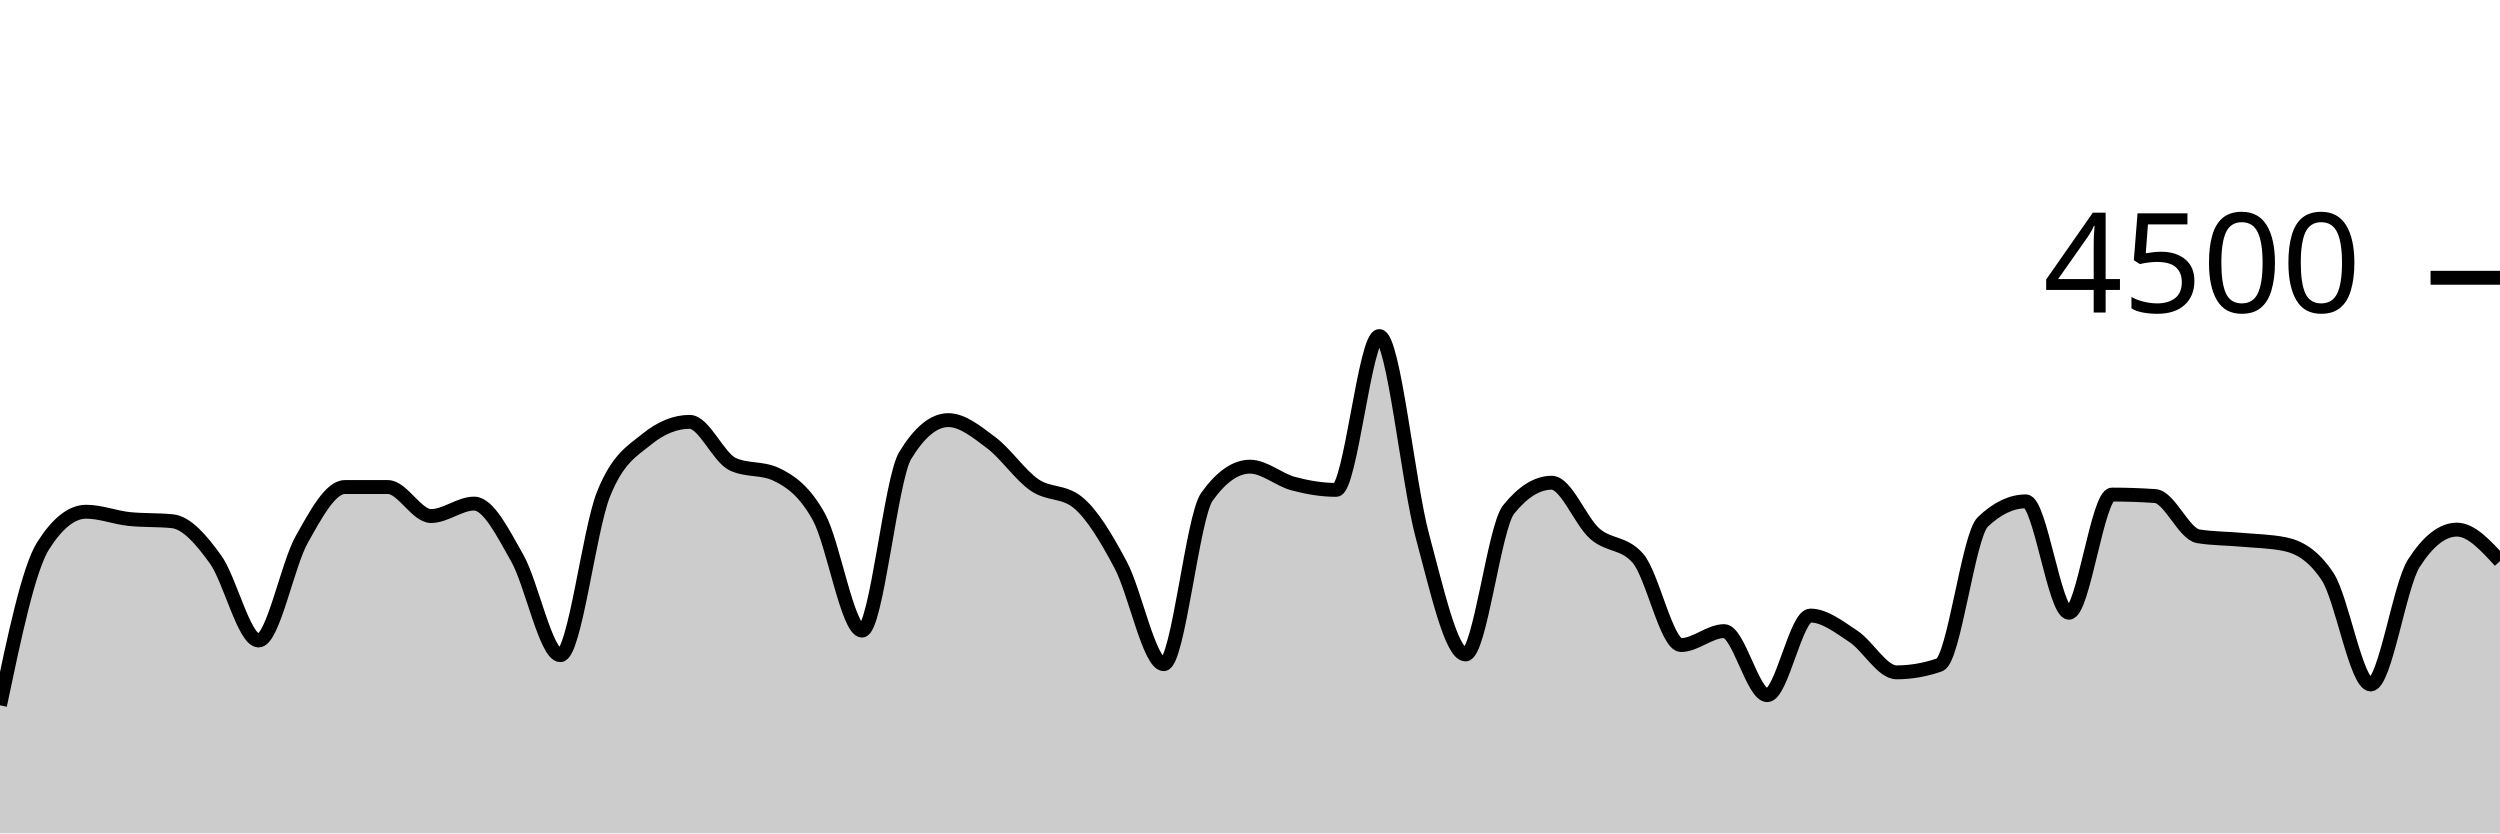
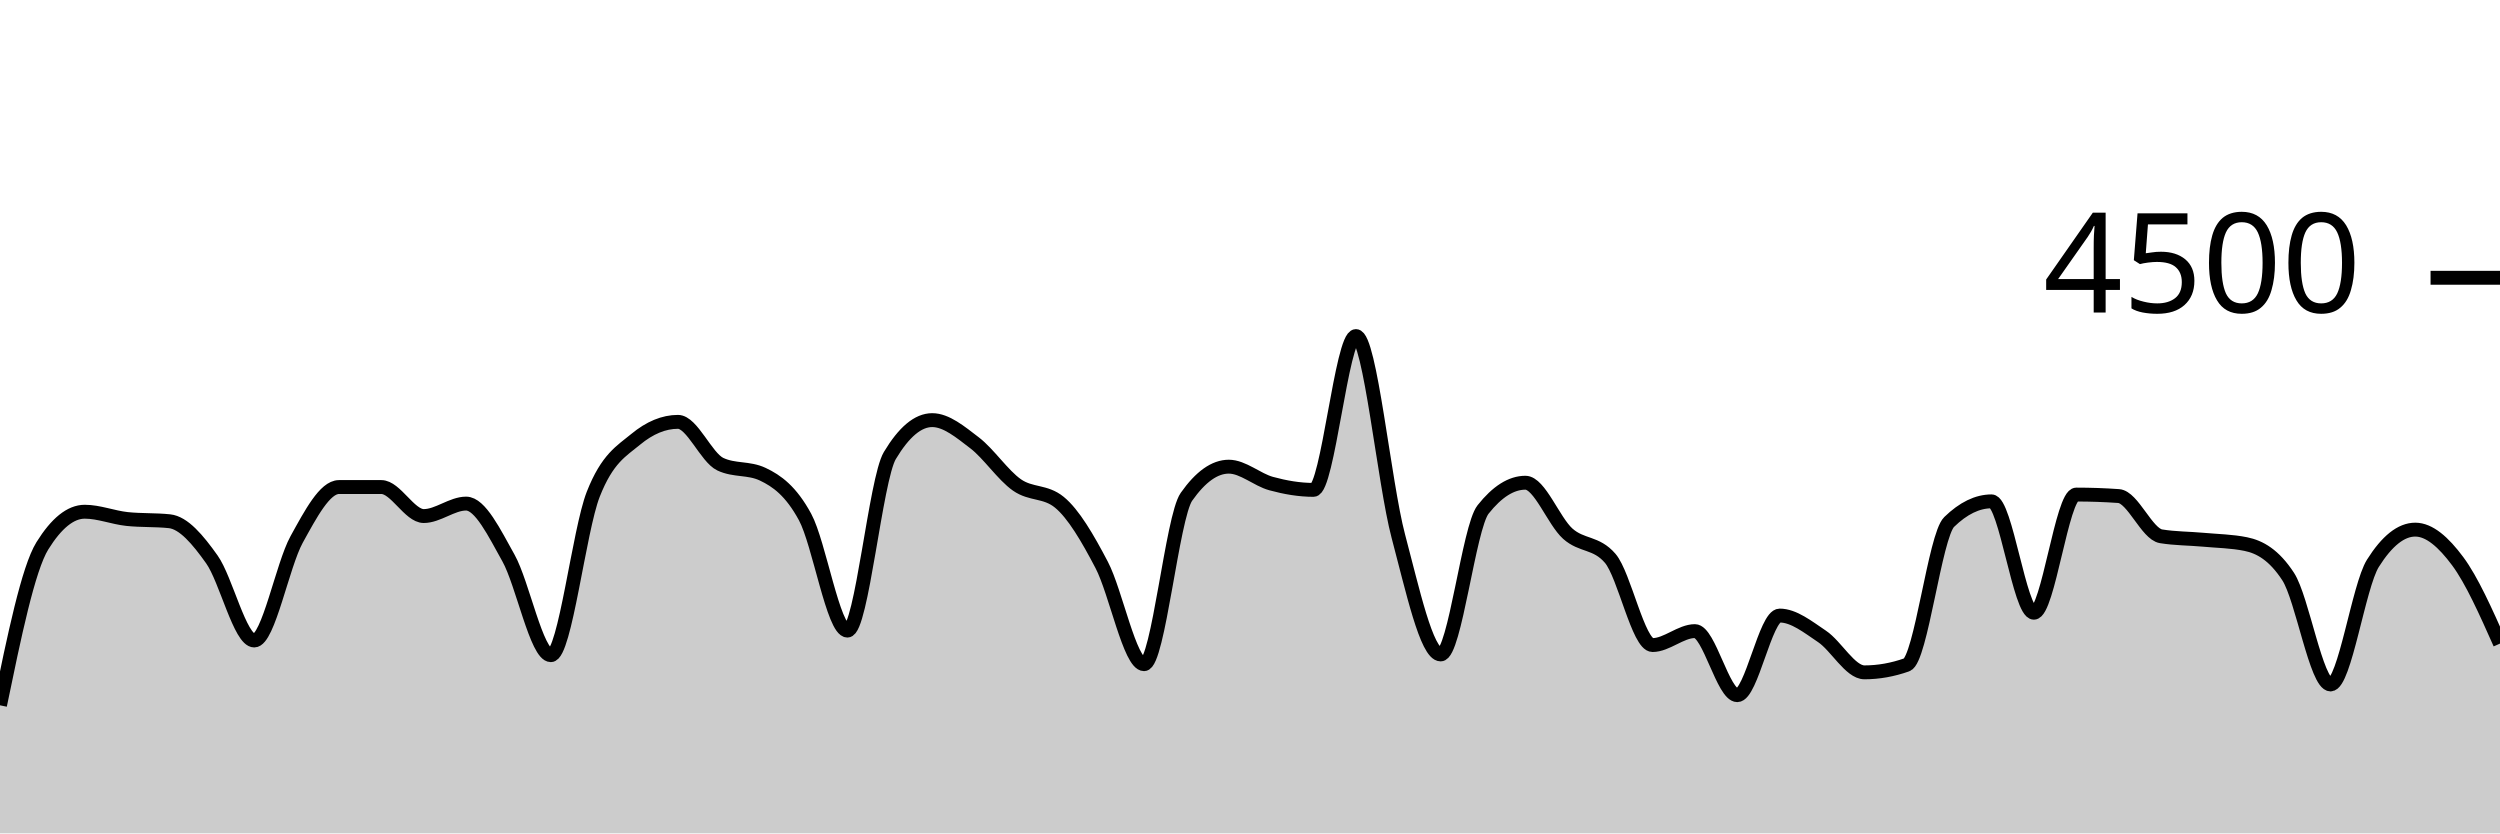
<svg xmlns="http://www.w3.org/2000/svg" viewBox="0 0 180 60">
  <g transform="translate(0,20)">
-     <path class="area" fill="rgba(0, 0, 0, 0.2)" d="M0,30.782C1.034,25.858,2.069,20.933,3.103,19.298C4.138,17.662,5.172,16.844,6.207,16.844C7.241,16.844,8.276,17.262,9.31,17.369C10.345,17.476,11.379,17.422,12.414,17.529C13.448,17.636,14.483,18.844,15.517,20.276C16.552,21.707,17.586,26.116,18.621,26.116C19.655,26.116,20.69,20.686,21.724,18.844C22.759,17.003,23.793,15.067,24.828,15.067C25.862,15.067,26.897,15.067,27.931,15.067C28.966,15.067,30,17.156,31.034,17.156C32.069,17.156,33.103,16.258,34.138,16.258C35.172,16.258,36.207,18.359,37.241,20.178C38.276,21.997,39.31,27.173,40.345,27.173C41.379,27.173,42.414,18.181,43.448,15.591C44.483,13.001,45.517,12.477,46.552,11.636C47.586,10.794,48.621,10.373,49.655,10.373C50.69,10.373,51.724,12.942,52.759,13.422C53.793,13.902,54.828,13.662,55.862,14.142C56.897,14.622,57.931,15.35,58.966,17.227C60,19.104,61.034,25.404,62.069,25.404C63.103,25.404,64.138,14.501,65.172,12.8C66.207,11.099,67.241,10.249,68.276,10.249C69.31,10.249,70.345,11.107,71.379,11.884C72.414,12.662,73.448,14.203,74.483,14.916C75.517,15.628,76.552,15.33,77.586,16.16C78.621,16.99,79.655,18.732,80.69,20.676C81.724,22.619,82.759,27.822,83.793,27.822C84.828,27.822,85.862,17.215,86.897,15.769C87.931,14.323,88.966,13.6,90,13.6C91.034,13.6,92.069,14.539,93.103,14.818C94.138,15.096,95.172,15.271,96.207,15.271C97.241,15.271,98.276,4.196,99.31,4.196C100.345,4.196,101.379,14.775,102.414,18.596C103.448,22.416,104.483,27.12,105.517,27.12C106.552,27.12,107.586,17.97,108.621,16.684C109.655,15.399,110.69,14.756,111.724,14.756C112.759,14.756,113.793,17.52,114.828,18.427C115.862,19.333,116.897,19.016,117.931,20.196C118.966,21.375,120,26.444,121.034,26.444C122.069,26.444,123.103,25.44,124.138,25.44C125.172,25.44,126.207,30.053,127.241,30.053C128.276,30.053,129.31,24.32,130.345,24.32C131.379,24.32,132.414,25.141,133.448,25.822C134.483,26.504,135.517,28.409,136.552,28.409C137.586,28.409,138.621,28.228,139.655,27.867C140.69,27.505,141.724,18.572,142.759,17.582C143.793,16.593,144.828,16.098,145.862,16.098C146.897,16.098,147.931,24.116,148.966,24.116C150,24.116,151.034,15.609,152.069,15.609C153.103,15.609,154.138,15.644,155.172,15.716C156.207,15.787,157.241,18.447,158.276,18.613C159.31,18.779,160.345,18.769,161.379,18.862C162.414,18.956,163.448,18.966,164.483,19.173C165.517,19.381,166.552,19.953,167.586,21.511C168.621,23.07,169.655,29.28,170.69,29.28C171.724,29.28,172.759,22.178,173.793,20.56C174.828,18.942,175.862,18.133,176.897,18.133C177.931,18.133,178.966,19.267,180,20.4L180,40C178.966,40,177.931,40,176.897,40C175.862,40,174.828,40,173.793,40C172.759,40,171.724,40,170.69,40C169.655,40,168.621,40,167.586,40C166.552,40,165.517,40,164.483,40C163.448,40,162.414,40,161.379,40C160.345,40,159.31,40,158.276,40C157.241,40,156.207,40,155.172,40C154.138,40,153.103,40,152.069,40C151.034,40,150,40,148.966,40C147.931,40,146.897,40,145.862,40C144.828,40,143.793,40,142.759,40C141.724,40,140.69,40,139.655,40C138.621,40,137.586,40,136.552,40C135.517,40,134.483,40,133.448,40C132.414,40,131.379,40,130.345,40C129.31,40,128.276,40,127.241,40C126.207,40,125.172,40,124.138,40C123.103,40,122.069,40,121.034,40C120,40,118.966,40,117.931,40C116.897,40,115.862,40,114.828,40C113.793,40,112.759,40,111.724,40C110.69,40,109.655,40,108.621,40C107.586,40,106.552,40,105.517,40C104.483,40,103.448,40,102.414,40C101.379,40,100.345,40,99.31,40C98.276,40,97.241,40,96.207,40C95.172,40,94.138,40,93.103,40C92.069,40,91.034,40,90,40C88.966,40,87.931,40,86.897,40C85.862,40,84.828,40,83.793,40C82.759,40,81.724,40,80.69,40C79.655,40,78.621,40,77.586,40C76.552,40,75.517,40,74.483,40C73.448,40,72.414,40,71.379,40C70.345,40,69.31,40,68.276,40C67.241,40,66.207,40,65.172,40C64.138,40,63.103,40,62.069,40C61.034,40,60,40,58.966,40C57.931,40,56.897,40,55.862,40C54.828,40,53.793,40,52.759,40C51.724,40,50.69,40,49.655,40C48.621,40,47.586,40,46.552,40C45.517,40,44.483,40,43.448,40C42.414,40,41.379,40,40.345,40C39.31,40,38.276,40,37.241,40C36.207,40,35.172,40,34.138,40C33.103,40,32.069,40,31.034,40C30,40,28.966,40,27.931,40C26.897,40,25.862,40,24.828,40C23.793,40,22.759,40,21.724,40C20.69,40,19.655,40,18.621,40C17.586,40,16.552,40,15.517,40C14.483,40,13.448,40,12.414,40C11.379,40,10.345,40,9.31,40C8.276,40,7.241,40,6.207,40C5.172,40,4.138,40,3.103,40C2.069,40,1.034,40,0,40Z" />
-     <path class="line" stroke="black" fill="none" d="M0,30.782C1.034,25.858,2.069,20.933,3.103,19.298C4.138,17.662,5.172,16.844,6.207,16.844C7.241,16.844,8.276,17.262,9.31,17.369C10.345,17.476,11.379,17.422,12.414,17.529C13.448,17.636,14.483,18.844,15.517,20.276C16.552,21.707,17.586,26.116,18.621,26.116C19.655,26.116,20.69,20.686,21.724,18.844C22.759,17.003,23.793,15.067,24.828,15.067C25.862,15.067,26.897,15.067,27.931,15.067C28.966,15.067,30,17.156,31.034,17.156C32.069,17.156,33.103,16.258,34.138,16.258C35.172,16.258,36.207,18.359,37.241,20.178C38.276,21.997,39.31,27.173,40.345,27.173C41.379,27.173,42.414,18.181,43.448,15.591C44.483,13.001,45.517,12.477,46.552,11.636C47.586,10.794,48.621,10.373,49.655,10.373C50.69,10.373,51.724,12.942,52.759,13.422C53.793,13.902,54.828,13.662,55.862,14.142C56.897,14.622,57.931,15.35,58.966,17.227C60,19.104,61.034,25.404,62.069,25.404C63.103,25.404,64.138,14.501,65.172,12.8C66.207,11.099,67.241,10.249,68.276,10.249C69.31,10.249,70.345,11.107,71.379,11.884C72.414,12.662,73.448,14.203,74.483,14.916C75.517,15.628,76.552,15.33,77.586,16.16C78.621,16.99,79.655,18.732,80.69,20.676C81.724,22.619,82.759,27.822,83.793,27.822C84.828,27.822,85.862,17.215,86.897,15.769C87.931,14.323,88.966,13.6,90,13.6C91.034,13.6,92.069,14.539,93.103,14.818C94.138,15.096,95.172,15.271,96.207,15.271C97.241,15.271,98.276,4.196,99.31,4.196C100.345,4.196,101.379,14.775,102.414,18.596C103.448,22.416,104.483,27.12,105.517,27.12C106.552,27.12,107.586,17.97,108.621,16.684C109.655,15.399,110.69,14.756,111.724,14.756C112.759,14.756,113.793,17.52,114.828,18.427C115.862,19.333,116.897,19.016,117.931,20.196C118.966,21.375,120,26.444,121.034,26.444C122.069,26.444,123.103,25.44,124.138,25.44C125.172,25.44,126.207,30.053,127.241,30.053C128.276,30.053,129.31,24.32,130.345,24.32C131.379,24.32,132.414,25.141,133.448,25.822C134.483,26.504,135.517,28.409,136.552,28.409C137.586,28.409,138.621,28.228,139.655,27.867C140.69,27.505,141.724,18.572,142.759,17.582C143.793,16.593,144.828,16.098,145.862,16.098C146.897,16.098,147.931,24.116,148.966,24.116C150,24.116,151.034,15.609,152.069,15.609C153.103,15.609,154.138,15.644,155.172,15.716C156.207,15.787,157.241,18.447,158.276,18.613C159.31,18.779,160.345,18.769,161.379,18.862C162.414,18.956,163.448,18.966,164.483,19.173C165.517,19.381,166.552,19.953,167.586,21.511C168.621,23.07,169.655,29.28,170.69,29.28C171.724,29.28,172.759,22.178,173.793,20.56C174.828,18.942,175.862,18.133,176.897,18.133C177.931,18.133,178.966,19.267,180,20.4" />
+     <path class="area" fill="rgba(0, 0, 0, 0.2)" d="M0,30.782C1.017,25.858,2.034,20.933,3.051,19.298C4.068,17.662,5.085,16.844,6.102,16.844C7.119,16.844,8.136,17.262,9.153,17.369C10.169,17.476,11.186,17.422,12.203,17.529C13.22,17.636,14.237,18.844,15.254,20.276C16.271,21.707,17.288,26.116,18.305,26.116C19.322,26.116,20.339,20.686,21.356,18.844C22.373,17.003,23.39,15.067,24.407,15.067C25.424,15.067,26.441,15.067,27.458,15.067C28.475,15.067,29.492,17.156,30.508,17.156C31.525,17.156,32.542,16.258,33.559,16.258C34.576,16.258,35.593,18.359,36.61,20.178C37.627,21.997,38.644,27.173,39.661,27.173C40.678,27.173,41.695,18.181,42.712,15.591C43.729,13.001,44.746,12.477,45.763,11.636C46.78,10.794,47.797,10.373,48.814,10.373C49.831,10.373,50.847,12.942,51.864,13.422C52.881,13.902,53.898,13.662,54.915,14.142C55.932,14.622,56.949,15.35,57.966,17.227C58.983,19.104,60,25.404,61.017,25.404C62.034,25.404,63.051,14.501,64.068,12.8C65.085,11.099,66.102,10.249,67.119,10.249C68.136,10.249,69.153,11.107,70.169,11.884C71.186,12.662,72.203,14.203,73.22,14.916C74.237,15.628,75.254,15.33,76.271,16.16C77.288,16.99,78.305,18.732,79.322,20.676C80.339,22.619,81.356,27.822,82.373,27.822C83.39,27.822,84.407,17.215,85.424,15.769C86.441,14.323,87.458,13.6,88.475,13.6C89.492,13.6,90.508,14.539,91.525,14.818C92.542,15.096,93.559,15.271,94.576,15.271C95.593,15.271,96.61,4.196,97.627,4.196C98.644,4.196,99.661,14.775,100.678,18.596C101.695,22.416,102.712,27.12,103.729,27.12C104.746,27.12,105.763,17.97,106.78,16.684C107.797,15.399,108.814,14.756,109.831,14.756C110.847,14.756,111.864,17.52,112.881,18.427C113.898,19.333,114.915,19.016,115.932,20.196C116.949,21.375,117.966,26.444,118.983,26.444C120,26.444,121.017,25.44,122.034,25.44C123.051,25.44,124.068,30.053,125.085,30.053C126.102,30.053,127.119,24.32,128.136,24.32C129.153,24.32,130.169,25.141,131.186,25.822C132.203,26.504,133.22,28.409,134.237,28.409C135.254,28.409,136.271,28.228,137.288,27.867C138.305,27.505,139.322,18.572,140.339,17.582C141.356,16.593,142.373,16.098,143.39,16.098C144.407,16.098,145.424,24.116,146.441,24.116C147.458,24.116,148.475,15.609,149.492,15.609C150.508,15.609,151.525,15.644,152.542,15.716C153.559,15.787,154.576,18.447,155.593,18.613C156.61,18.779,157.627,18.769,158.644,18.862C159.661,18.956,160.678,18.966,161.695,19.173C162.712,19.381,163.729,19.953,164.746,21.511C165.763,23.07,166.78,29.28,167.797,29.28C168.814,29.28,169.831,22.178,170.847,20.56C171.864,18.942,172.881,18.133,173.898,18.133C174.915,18.133,175.932,19.033,176.949,20.4C177.966,21.767,178.983,24.053,180,26.338L180,40C178.983,40,177.966,40,176.949,40C175.932,40,174.915,40,173.898,40C172.881,40,171.864,40,170.847,40C169.831,40,168.814,40,167.797,40C166.78,40,165.763,40,164.746,40C163.729,40,162.712,40,161.695,40C160.678,40,159.661,40,158.644,40C157.627,40,156.61,40,155.593,40C154.576,40,153.559,40,152.542,40C151.525,40,150.508,40,149.492,40C148.475,40,147.458,40,146.441,40C145.424,40,144.407,40,143.39,40C142.373,40,141.356,40,140.339,40C139.322,40,138.305,40,137.288,40C136.271,40,135.254,40,134.237,40C133.22,40,132.203,40,131.186,40C130.169,40,129.153,40,128.136,40C127.119,40,126.102,40,125.085,40C124.068,40,123.051,40,122.034,40C121.017,40,120,40,118.983,40C117.966,40,116.949,40,115.932,40C114.915,40,113.898,40,112.881,40C111.864,40,110.847,40,109.831,40C108.814,40,107.797,40,106.78,40C105.763,40,104.746,40,103.729,40C102.712,40,101.695,40,100.678,40C99.661,40,98.644,40,97.627,40C96.61,40,95.593,40,94.576,40C93.559,40,92.542,40,91.525,40C90.508,40,89.492,40,88.475,40C87.458,40,86.441,40,85.424,40C84.407,40,83.39,40,82.373,40C81.356,40,80.339,40,79.322,40C78.305,40,77.288,40,76.271,40C75.254,40,74.237,40,73.22,40C72.203,40,71.186,40,70.169,40C69.153,40,68.136,40,67.119,40C66.102,40,65.085,40,64.068,40C63.051,40,62.034,40,61.017,40C60,40,58.983,40,57.966,40C56.949,40,55.932,40,54.915,40C53.898,40,52.881,40,51.864,40C50.847,40,49.831,40,48.814,40C47.797,40,46.78,40,45.763,40C44.746,40,43.729,40,42.712,40C41.695,40,40.678,40,39.661,40C38.644,40,37.627,40,36.61,40C35.593,40,34.576,40,33.559,40C32.542,40,31.525,40,30.508,40C29.492,40,28.475,40,27.458,40C26.441,40,25.424,40,24.407,40C23.39,40,22.373,40,21.356,40C20.339,40,19.322,40,18.305,40C17.288,40,16.271,40,15.254,40C14.237,40,13.22,40,12.203,40C11.186,40,10.169,40,9.153,40C8.136,40,7.119,40,6.102,40C5.085,40,4.068,40,3.051,40C2.034,40,1.017,40,0,40Z" />
+     <path class="line" stroke="black" fill="none" d="M0,30.782C1.017,25.858,2.034,20.933,3.051,19.298C4.068,17.662,5.085,16.844,6.102,16.844C7.119,16.844,8.136,17.262,9.153,17.369C10.169,17.476,11.186,17.422,12.203,17.529C13.22,17.636,14.237,18.844,15.254,20.276C16.271,21.707,17.288,26.116,18.305,26.116C19.322,26.116,20.339,20.686,21.356,18.844C22.373,17.003,23.39,15.067,24.407,15.067C25.424,15.067,26.441,15.067,27.458,15.067C28.475,15.067,29.492,17.156,30.508,17.156C31.525,17.156,32.542,16.258,33.559,16.258C34.576,16.258,35.593,18.359,36.61,20.178C37.627,21.997,38.644,27.173,39.661,27.173C40.678,27.173,41.695,18.181,42.712,15.591C43.729,13.001,44.746,12.477,45.763,11.636C46.78,10.794,47.797,10.373,48.814,10.373C49.831,10.373,50.847,12.942,51.864,13.422C52.881,13.902,53.898,13.662,54.915,14.142C55.932,14.622,56.949,15.35,57.966,17.227C58.983,19.104,60,25.404,61.017,25.404C62.034,25.404,63.051,14.501,64.068,12.8C65.085,11.099,66.102,10.249,67.119,10.249C68.136,10.249,69.153,11.107,70.169,11.884C71.186,12.662,72.203,14.203,73.22,14.916C74.237,15.628,75.254,15.33,76.271,16.16C77.288,16.99,78.305,18.732,79.322,20.676C80.339,22.619,81.356,27.822,82.373,27.822C83.39,27.822,84.407,17.215,85.424,15.769C86.441,14.323,87.458,13.6,88.475,13.6C89.492,13.6,90.508,14.539,91.525,14.818C92.542,15.096,93.559,15.271,94.576,15.271C95.593,15.271,96.61,4.196,97.627,4.196C98.644,4.196,99.661,14.775,100.678,18.596C101.695,22.416,102.712,27.12,103.729,27.12C104.746,27.12,105.763,17.97,106.78,16.684C107.797,15.399,108.814,14.756,109.831,14.756C110.847,14.756,111.864,17.52,112.881,18.427C113.898,19.333,114.915,19.016,115.932,20.196C116.949,21.375,117.966,26.444,118.983,26.444C120,26.444,121.017,25.44,122.034,25.44C123.051,25.44,124.068,30.053,125.085,30.053C126.102,30.053,127.119,24.32,128.136,24.32C129.153,24.32,130.169,25.141,131.186,25.822C132.203,26.504,133.22,28.409,134.237,28.409C135.254,28.409,136.271,28.228,137.288,27.867C138.305,27.505,139.322,18.572,140.339,17.582C141.356,16.593,142.373,16.098,143.39,16.098C144.407,16.098,145.424,24.116,146.441,24.116C147.458,24.116,148.475,15.609,149.492,15.609C150.508,15.609,151.525,15.644,152.542,15.716C153.559,15.787,154.576,18.447,155.593,18.613C156.61,18.779,157.627,18.769,158.644,18.862C159.661,18.956,160.678,18.966,161.695,19.173C162.712,19.381,163.729,19.953,164.746,21.511C165.763,23.07,166.78,29.28,167.797,29.28C168.814,29.28,169.831,22.178,170.847,20.56C171.864,18.942,172.881,18.133,173.898,18.133C174.915,18.133,175.932,19.033,176.949,20.4C177.966,21.767,178.983,24.053,180,26.338" />
    <path class="axis-ceiling" stroke-width="1" stroke="black" fill="none" d="M175,0L180,0" />
    <text class="axis-ceiling-label" font-family="sans-serif" text-anchor="end" font-size="10px" x="170" y="2.5">4500</text>
  </g>
</svg>
